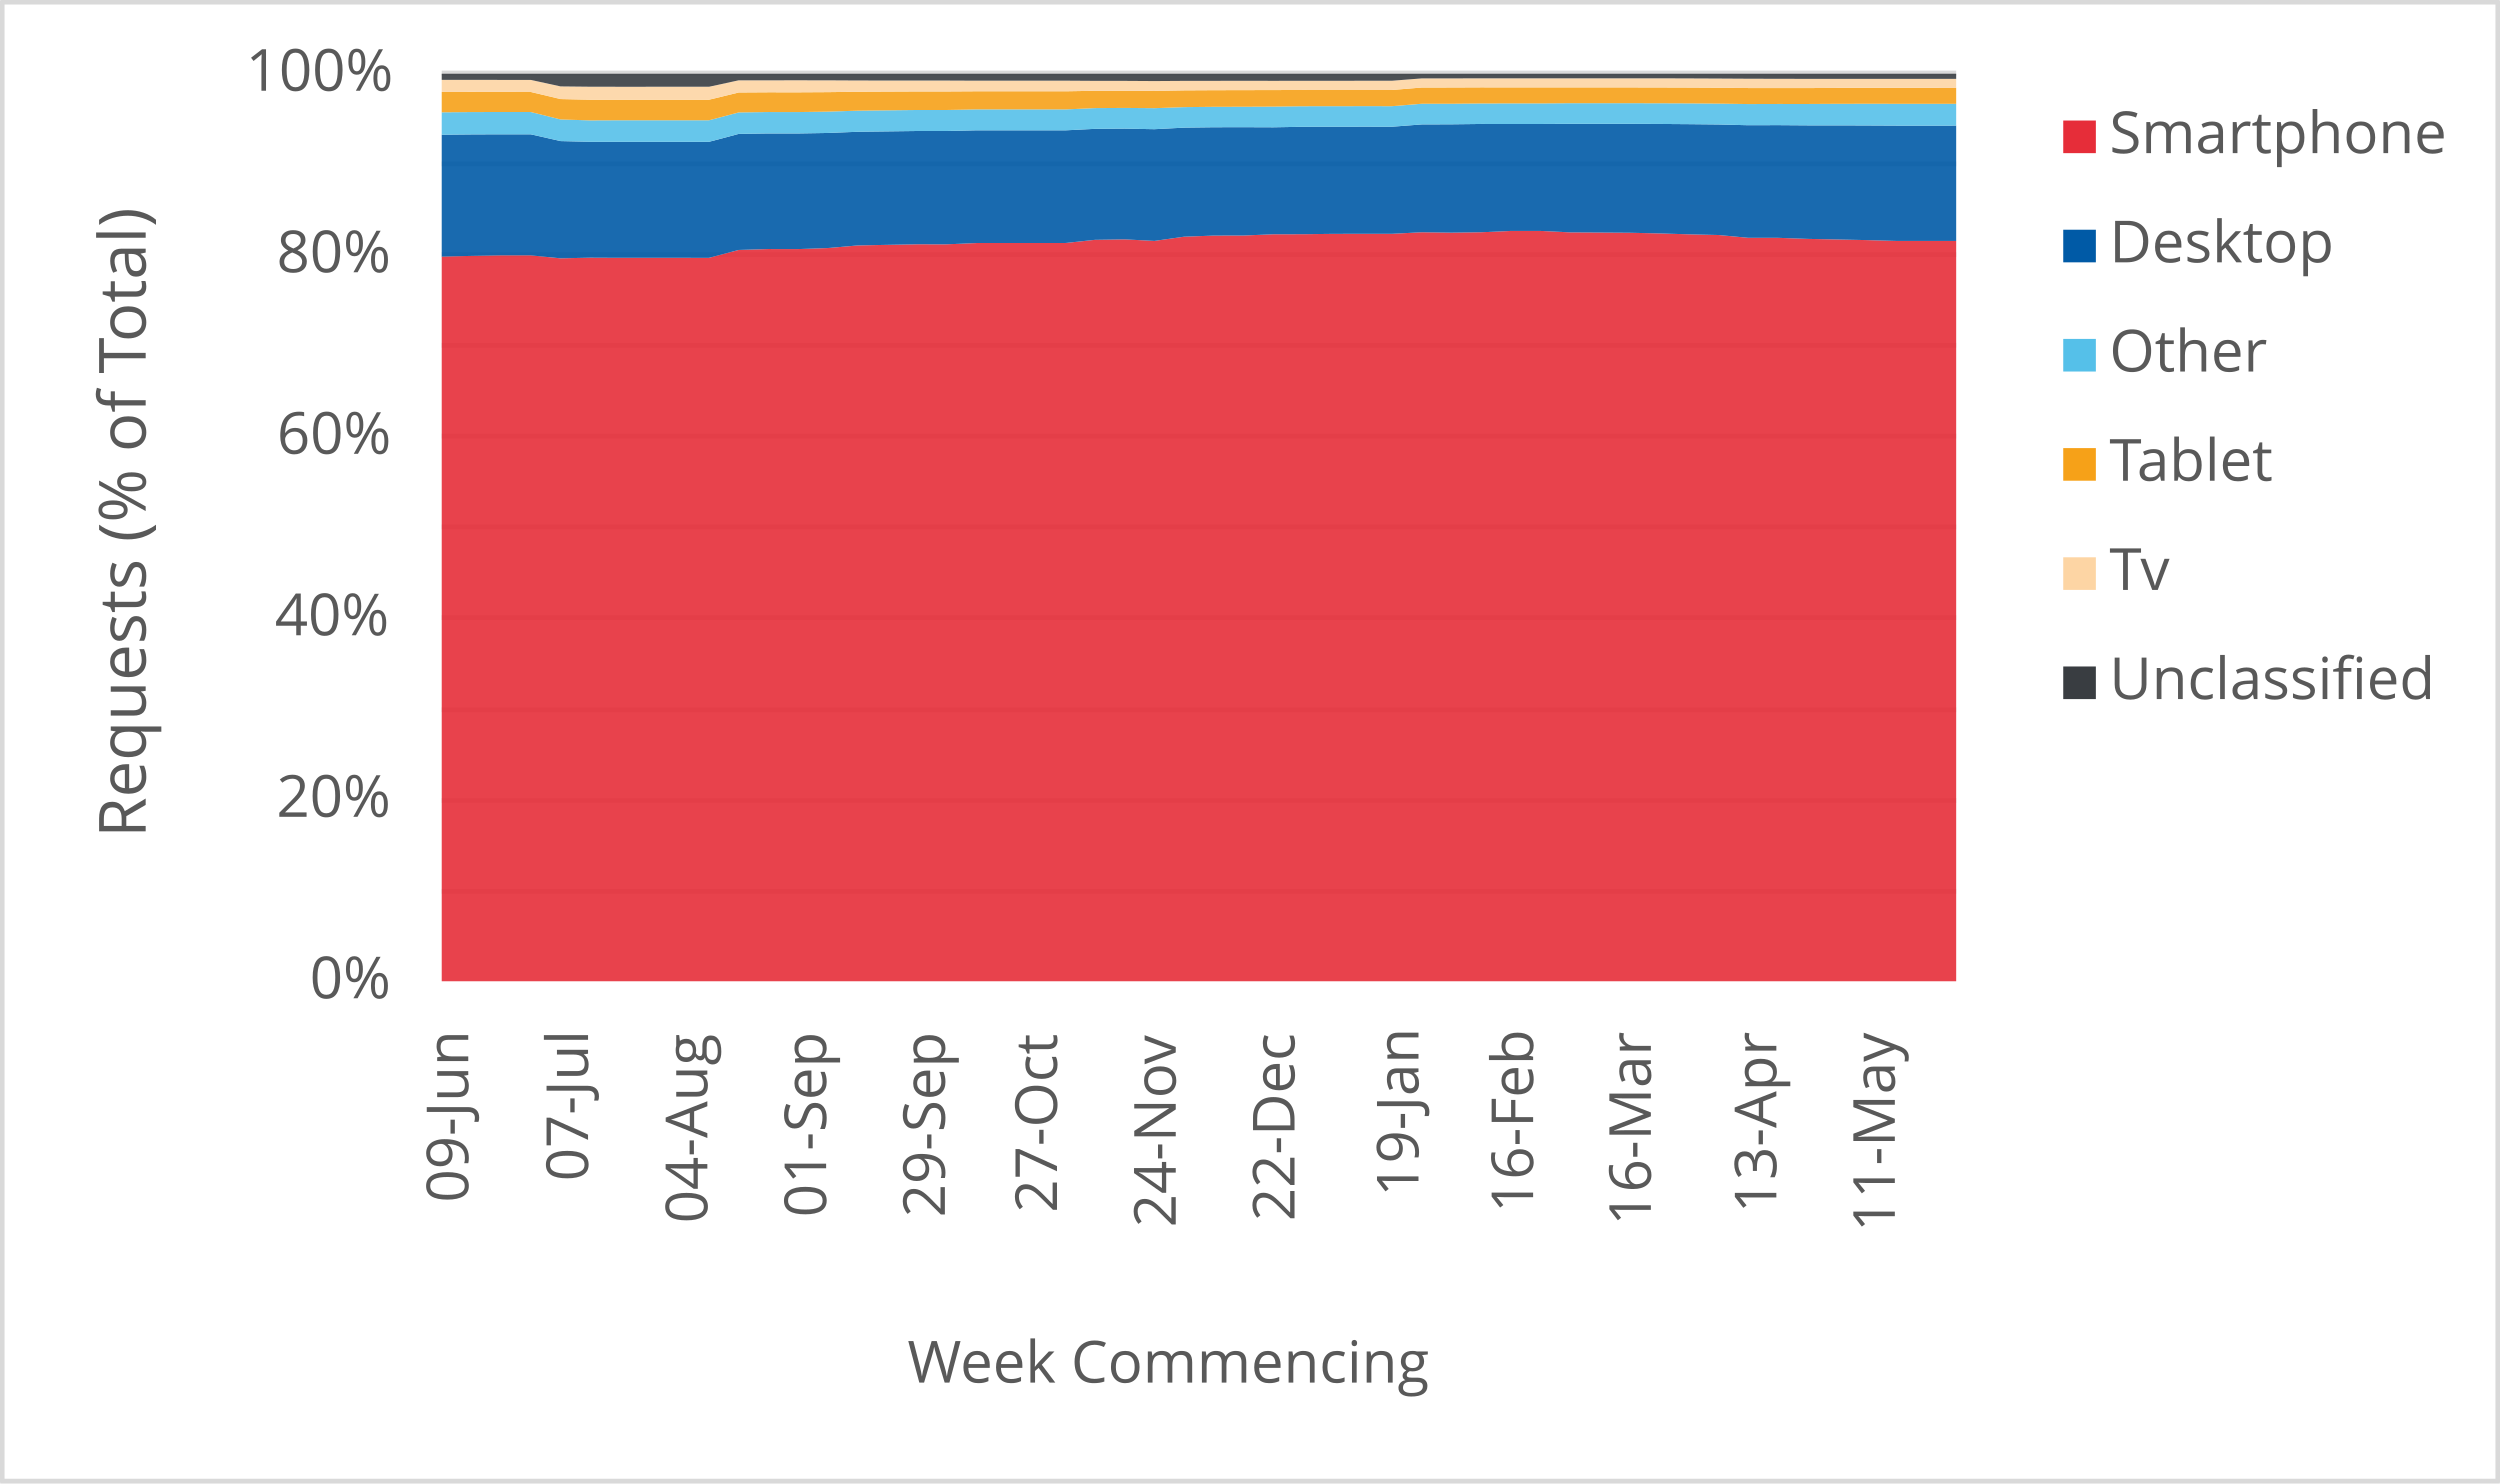
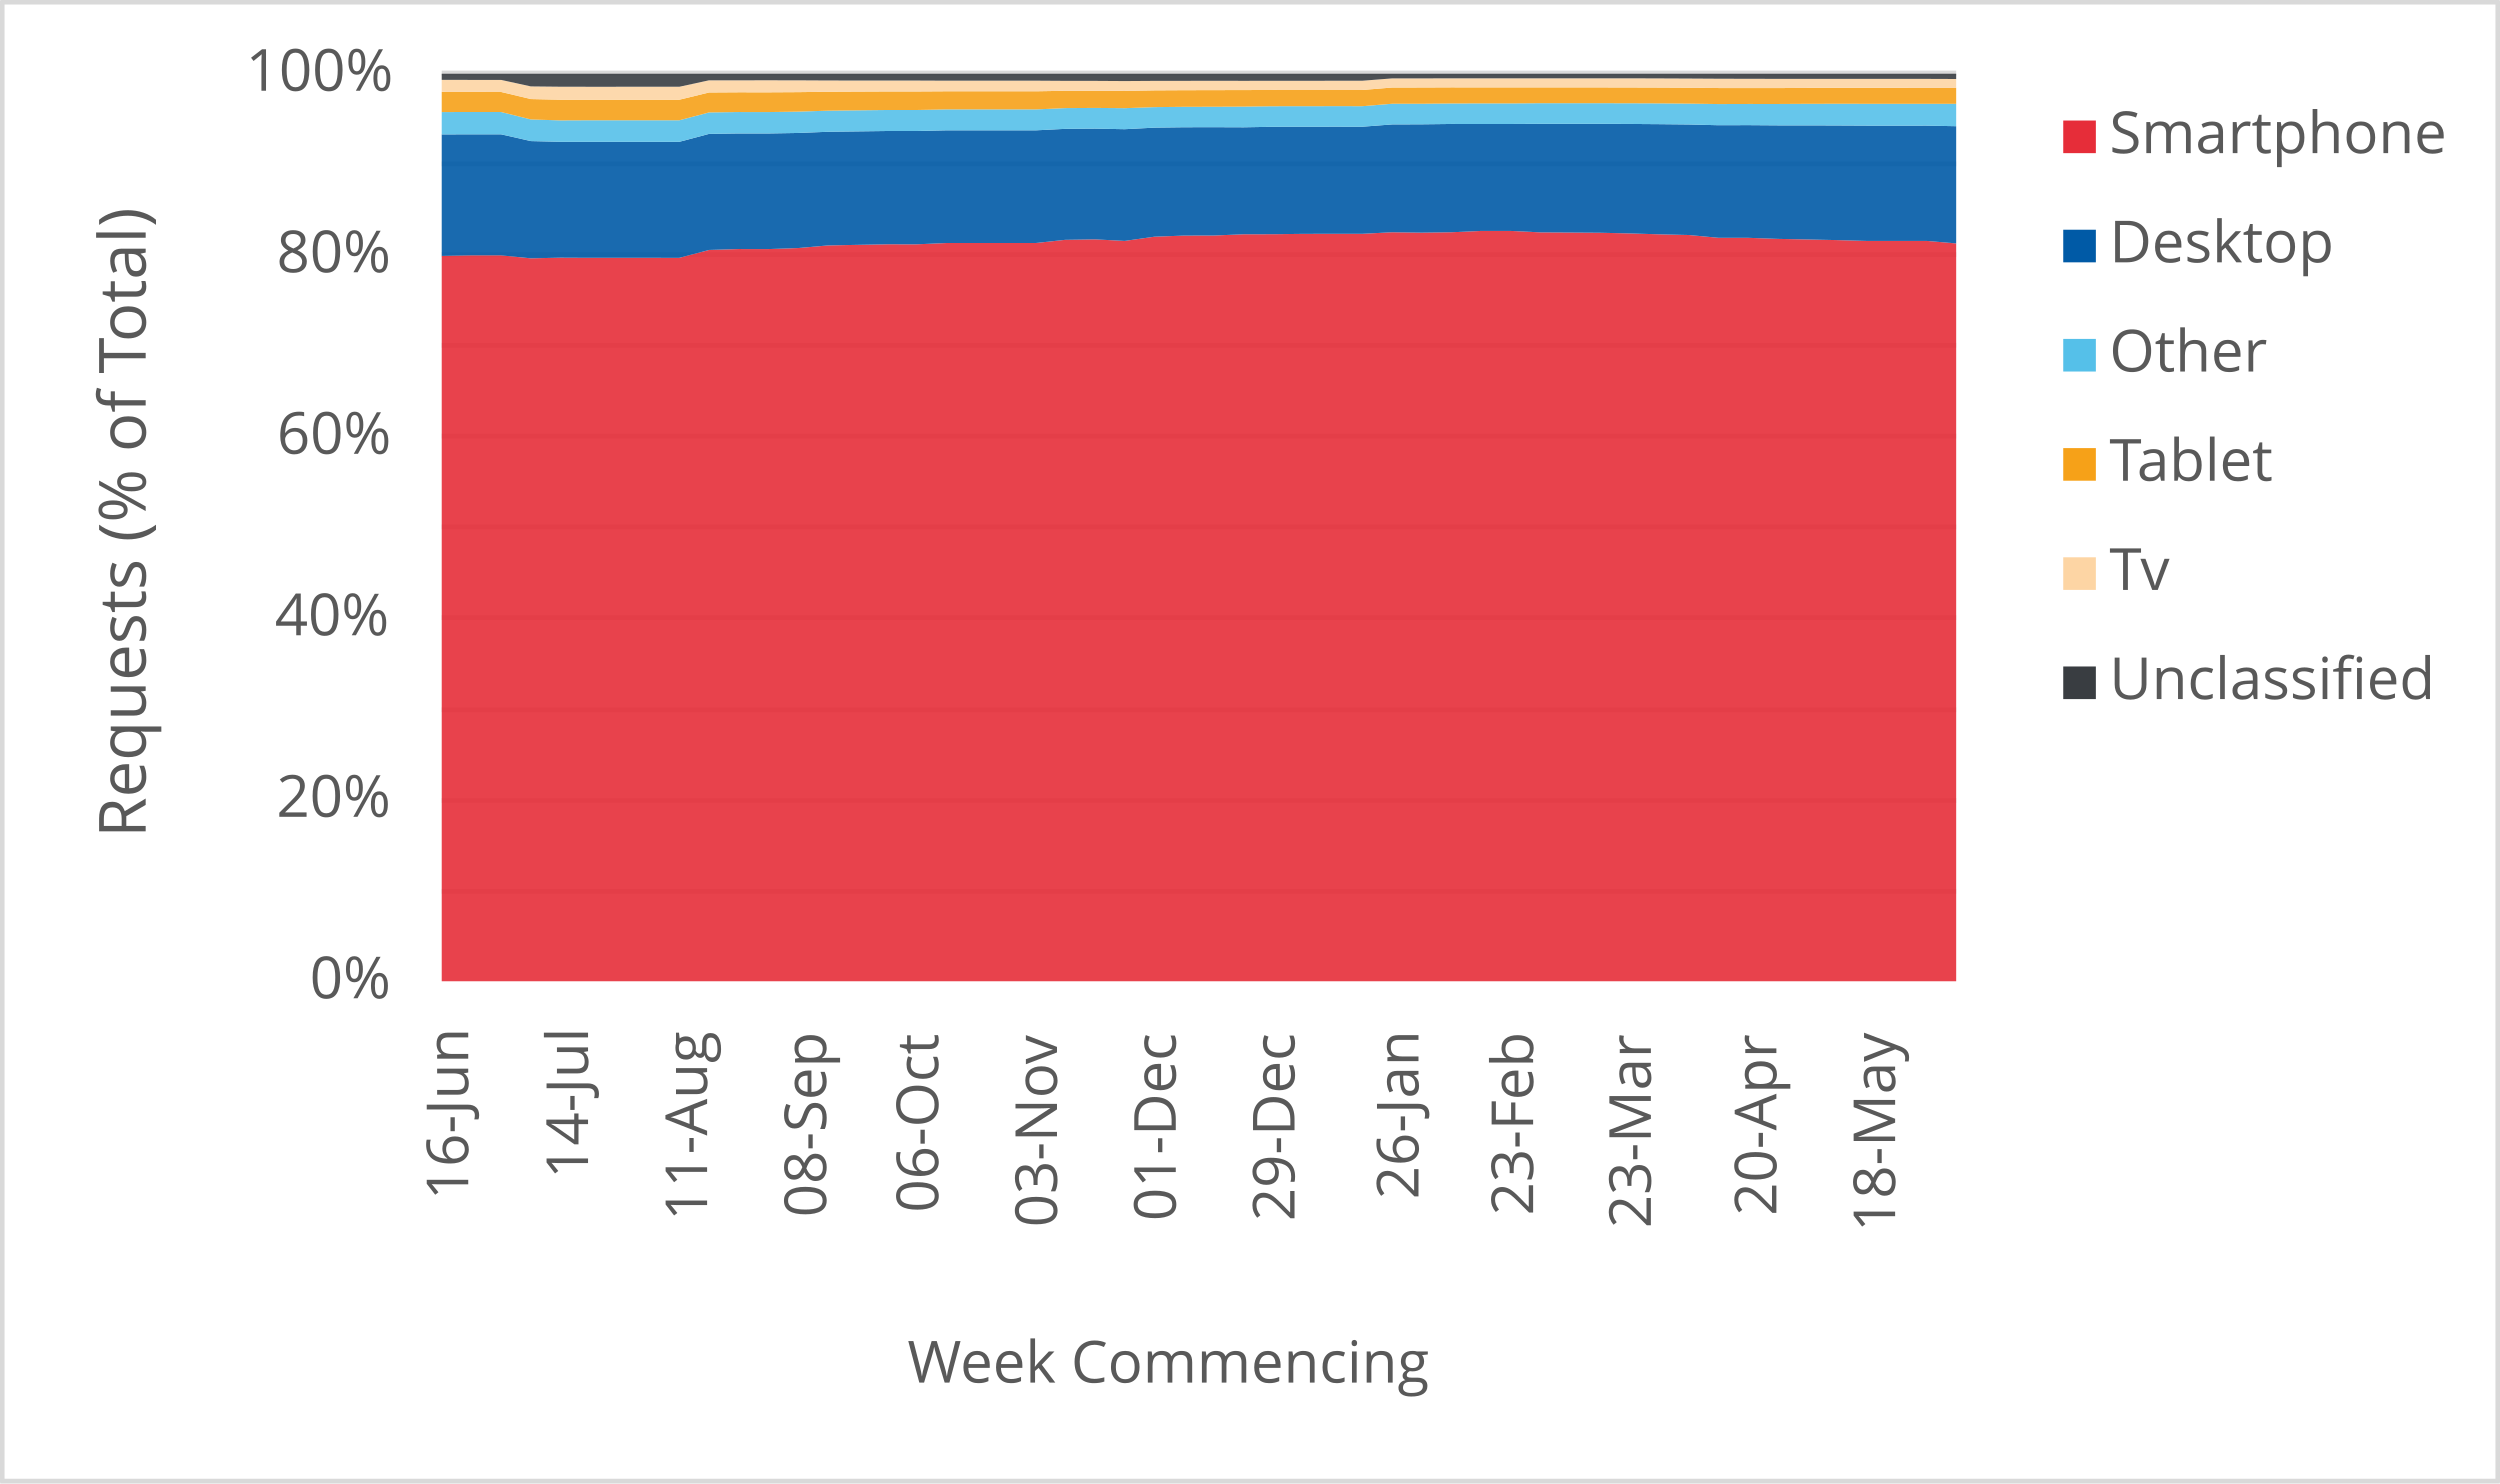
<svg xmlns="http://www.w3.org/2000/svg" width="1763" height="1046" xml:space="preserve" overflow="hidden">
  <defs>
    <clipPath id="clip0">
      <rect x="2917" y="346" width="1763" height="1046" />
    </clipPath>
  </defs>
  <g clip-path="url(#clip0)" transform="translate(-2917 -346)">
    <rect x="2918" y="347" width="1760" height="1043" fill="#FFFFFF" />
    <g>
      <path d="    M3228.5 974.532 4296.5 974.532    M3228.5 910.53 4296.5 910.53    M3228.5 846.528 4296.5 846.528    M3228.5 781.526 4296.5 781.526    M3228.5 717.524 4296.5 717.524    M3228.5 653.522 4296.5 653.522    M3228.5 589.52 4296.5 589.52    M3228.5 525.517 4296.5 525.517    M3228.5 461.515 4296.5 461.515    M3228.5 397.5 4296.5 397.5" stroke="#D9D9D9" stroke-width="3.438" stroke-linejoin="round" stroke-miterlimit="10" fill="none" />
    </g>
    <g>
      <path d="M 1038.5 4296.5 1038.5" stroke="#D9D9D9" stroke-width="3.438" stroke-linejoin="round" stroke-miterlimit="10" fill="none" fill-rule="evenodd" />
    </g>
    <g>
-       <text fill="#595959" font-family="Verdana,Open Sans,DejaVu Sans,sans-serif" font-weight="400" font-size="41" transform="matrix(6.12323e-17 -1 1 6.12323e-17 3247.218 1194.013)">09-Jun</text>
+       <text fill="#595959" font-family="Verdana,Open Sans,DejaVu Sans,sans-serif" font-weight="400" font-size="41" transform="matrix(6.12323e-17 -1 1 6.12323e-17 3247.198 1192.291)">16-Jun</text>
    </g>
    <g>
-       <text fill="#595959" font-family="Verdana,Open Sans,DejaVu Sans,sans-serif" font-weight="400" font-size="41" transform="matrix(6.12323e-17 -1 1 6.12323e-17 3331.694 1178.999)">07-Jul</text>
+       <text fill="#595959" font-family="Verdana,Open Sans,DejaVu Sans,sans-serif" font-weight="400" font-size="41" transform="matrix(6.12323e-17 -1 1 6.12323e-17 3331.694 1177.277)">14-Jul</text>
    </g>
    <g>
-       <text fill="#595959" font-family="Verdana,Open Sans,DejaVu Sans,sans-serif" font-weight="400" font-size="41" transform="matrix(6.12323e-17 -1 1 6.12323e-17 3415.819 1208.627)">04-Aug</text>
+       <text fill="#595959" font-family="Verdana,Open Sans,DejaVu Sans,sans-serif" font-weight="400" font-size="41" transform="matrix(6.12323e-17 -1 1 6.12323e-17 3415.649 1206.906)">11-Aug</text>
    </g>
    <g>
-       <text fill="#595959" font-family="Verdana,Open Sans,DejaVu Sans,sans-serif" font-weight="400" font-size="41" transform="matrix(6.12323e-17 -1 1 6.12323e-17 3499.583 1204.383)">01-Sep</text>
+       <text fill="#595959" font-family="Verdana,Open Sans,DejaVu Sans,sans-serif" font-weight="400" font-size="41" transform="matrix(6.12323e-17 -1 1 6.12323e-17 3499.583 1204.383)">08-Sep</text>
    </g>
    <g>
-       <text fill="#595959" font-family="Verdana,Open Sans,DejaVu Sans,sans-serif" font-weight="400" font-size="41" transform="matrix(6.12323e-17 -1 1 6.12323e-17 3583.328 1204.423)">29-Sep</text>
+       <text fill="#595959" font-family="Verdana,Open Sans,DejaVu Sans,sans-serif" font-weight="400" font-size="41" transform="matrix(6.12323e-17 -1 1 6.12323e-17 3578.624 1201.1)">06-Oct</text>
    </g>
    <g>
-       <text fill="#595959" font-family="Verdana,Open Sans,DejaVu Sans,sans-serif" font-weight="400" font-size="41" transform="matrix(6.12323e-17 -1 1 6.12323e-17 3662.388 1201.14)">27-Oct</text>
+       <text fill="#595959" font-family="Verdana,Open Sans,DejaVu Sans,sans-serif" font-weight="400" font-size="41" transform="matrix(6.12323e-17 -1 1 6.12323e-17 3662.388 1211.43)">03-Nov</text>
    </g>
    <g>
-       <text fill="#595959" font-family="Verdana,Open Sans,DejaVu Sans,sans-serif" font-weight="400" font-size="41" transform="matrix(6.12323e-17 -1 1 6.12323e-17 3746.133 1211.47)">24-Nov</text>
+       <text fill="#595959" font-family="Verdana,Open Sans,DejaVu Sans,sans-serif" font-weight="400" font-size="41" transform="matrix(6.12323e-17 -1 1 6.12323e-17 3746.153 1207.086)">01-Dec</text>
    </g>
    <g>
-       <text fill="#595959" font-family="Verdana,Open Sans,DejaVu Sans,sans-serif" font-weight="400" font-size="41" transform="matrix(6.12323e-17 -1 1 6.12323e-17 3829.898 1207.126)">22-Dec</text>
+       <text fill="#595959" font-family="Verdana,Open Sans,DejaVu Sans,sans-serif" font-weight="400" font-size="41" transform="matrix(6.12323e-17 -1 1 6.12323e-17 3829.898 1207.126)">29-Dec</text>
    </g>
    <g>
-       <text fill="#595959" font-family="Verdana,Open Sans,DejaVu Sans,sans-serif" font-weight="400" font-size="41" transform="matrix(6.12323e-17 -1 1 6.12323e-17 3917.316 1189.929)">19-Jan</text>
+       <text fill="#595959" font-family="Verdana,Open Sans,DejaVu Sans,sans-serif" font-weight="400" font-size="41" transform="matrix(6.12323e-17 -1 1 6.12323e-17 3917.316 1191.691)">26-Jan</text>
    </g>
    <g>
-       <text fill="#595959" font-family="Verdana,Open Sans,DejaVu Sans,sans-serif" font-weight="400" font-size="41" transform="matrix(6.12323e-17 -1 1 6.12323e-17 3998.158 1201.32)">16-Feb</text>
+       <text fill="#595959" font-family="Verdana,Open Sans,DejaVu Sans,sans-serif" font-weight="400" font-size="41" transform="matrix(6.12323e-17 -1 1 6.12323e-17 3998.158 1203.082)">23-Feb</text>
    </g>
    <g>
-       <text fill="#595959" font-family="Verdana,Open Sans,DejaVu Sans,sans-serif" font-weight="400" font-size="41" transform="matrix(6.12323e-17 -1 1 6.12323e-17 4081.192 1210.289)">16-Mar</text>
+       <text fill="#595959" font-family="Verdana,Open Sans,DejaVu Sans,sans-serif" font-weight="400" font-size="41" transform="matrix(6.12323e-17 -1 1 6.12323e-17 4081.192 1212.051)">23-Mar</text>
    </g>
    <g>
-       <text fill="#595959" font-family="Verdana,Open Sans,DejaVu Sans,sans-serif" font-weight="400" font-size="41" transform="matrix(6.12323e-17 -1 1 6.12323e-17 4169.681 1201.541)">13-Apr</text>
+       <text fill="#595959" font-family="Verdana,Open Sans,DejaVu Sans,sans-serif" font-weight="400" font-size="41" transform="matrix(6.12323e-17 -1 1 6.12323e-17 4169.701 1203.302)">20-Apr</text>
    </g>
    <g>
-       <text fill="#595959" font-family="Verdana,Open Sans,DejaVu Sans,sans-serif" font-weight="400" font-size="41" transform="matrix(6.12323e-17 -1 1 6.12323e-17 4253.236 1214.753)">11-May</text>
+       <text fill="#595959" font-family="Verdana,Open Sans,DejaVu Sans,sans-serif" font-weight="400" font-size="41" transform="matrix(6.12323e-17 -1 1 6.12323e-17 4253.446 1214.753)">18-May</text>
    </g>
    <g>
      <text fill="#595959" font-family="Verdana,Open Sans,DejaVu Sans,sans-serif" font-weight="400" font-size="41" transform="matrix(1 0 0 1 3135.448 1050)">0%</text>
    </g>
    <g>
      <text fill="#595959" font-family="Verdana,Open Sans,DejaVu Sans,sans-serif" font-weight="400" font-size="41" transform="matrix(1 0 0 1 3111.965 922)">20%</text>
    </g>
    <g>
      <text fill="#595959" font-family="Verdana,Open Sans,DejaVu Sans,sans-serif" font-weight="400" font-size="41" transform="matrix(1 0 0 1 3110.824 794)">40%</text>
    </g>
    <g>
      <text fill="#595959" font-family="Verdana,Open Sans,DejaVu Sans,sans-serif" font-weight="400" font-size="41" transform="matrix(1 0 0 1 3112.306 666)">60%</text>
    </g>
    <g>
      <text fill="#595959" font-family="Verdana,Open Sans,DejaVu Sans,sans-serif" font-weight="400" font-size="41" transform="matrix(1 0 0 1 3112.045 538)">80%</text>
    </g>
    <g>
      <text fill="#595959" font-family="Verdana,Open Sans,DejaVu Sans,sans-serif" font-weight="400" font-size="41" transform="matrix(1 0 0 1 3090.284 410)">100%</text>
    </g>
    <g>
      <text fill="#595959" font-family="Verdana,Open Sans,DejaVu Sans,sans-serif" font-weight="400" font-size="41" transform="matrix(1 0 0 1 3556.971 1321)">Week Commencing</text>
    </g>
    <g>
      <text fill="#595959" font-family="Verdana,Open Sans,DejaVu Sans,sans-serif" font-weight="400" font-size="46" transform="matrix(6.12323e-17 -1 1 6.12323e-17 3019.73 936.7666)">Requests (% of Total)</text>
    </g>
    <rect x="2918.5" y="347.5" width="1760" height="1043" stroke="#D9D9D9" stroke-width="3.438" stroke-linejoin="round" stroke-miterlimit="10" fill="none" />
    <g>
-       <path d="M3228.5 1038 3249.441 1038 3270.382 1038 3291.324 1038 3312.265 1038 3333.206 1038 3354.147 1038 3375.088 1038 3396.029 1038 3416.971 1038 3437.912 1038 3458.853 1038 3479.794 1038 3500.735 1038 3521.676 1038 3542.618 1038 3563.559 1038 3584.5 1038 3605.441 1038 3626.382 1038 3647.324 1038 3668.265 1038 3689.206 1038 3710.147 1038 3731.088 1038 3752.029 1038 3772.971 1038 3793.912 1038 3814.853 1038 3835.794 1038 3856.735 1038 3877.676 1038 3898.618 1038 3919.559 1038 3940.5 1038 3961.441 1038 3982.382 1038 4003.324 1038 4024.265 1038 4045.206 1038 4066.147 1038 4087.088 1038 4108.029 1038 4128.971 1038 4149.912 1038 4170.853 1038 4191.794 1038 4212.735 1038 4233.676 1038 4254.618 1038 4275.559 1038 4296.5 1038 4296.5 515.89 4275.559 515.902 4254.618 515.905 4233.676 515.325 4212.735 514.87 4191.794 514.459 4170.853 513.712 4149.912 513.704 4128.971 511.732 4108.029 511.243 4087.088 510.604 4066.147 510.133 4045.206 509.99 4024.265 509.867 4003.324 508.858 3982.382 508.849 3961.441 509.78 3940.5 510.068 3919.559 509.788 3898.618 510.882 3877.676 510.871 3856.735 510.915 3835.794 511.174 3814.853 511.205 3793.912 512.098 3772.971 512.133 3752.029 512.919 3731.088 515.892 3710.147 514.797 3689.206 515.126 3668.265 517.354 3647.324 517.373 3626.382 517.38 3605.441 517.375 3584.5 518.285 3563.559 518.279 3542.618 518.667 3521.676 519.093 3500.735 520.905 3479.794 521.632 3458.853 521.618 3437.912 522.268 3416.971 527.835 3396.029 527.818 3375.088 527.817 3354.147 527.82 3333.206 527.719 3312.265 528.175 3291.324 526.074 3270.382 526.069 3249.441 526.452 3228.5 526.967 3228.5 1038Z" fill="#e62d39" opacity="0.9" />
+       <path d="M3228.5 1038 3249.441 1038 3270.382 1038 3291.324 1038 3312.265 1038 3333.206 1038 3354.147 1038 3375.088 1038 3396.029 1038 3416.971 1038 3437.912 1038 3458.853 1038 3479.794 1038 3500.735 1038 3521.676 1038 3542.618 1038 3563.559 1038 3584.5 1038 3605.441 1038 3626.382 1038 3647.324 1038 3668.265 1038 3689.206 1038 3710.147 1038 3731.088 1038 3752.029 1038 3772.971 1038 3793.912 1038 3814.853 1038 3835.794 1038 3856.735 1038 3877.676 1038 3898.618 1038 3919.559 1038 3940.5 1038 3961.441 1038 3982.382 1038 4003.324 1038 4024.265 1038 4045.206 1038 4066.147 1038 4087.088 1038 4108.029 1038 4128.971 1038 4149.912 1038 4170.853 1038 4191.794 1038 4212.735 1038 4233.676 1038 4254.618 1038 4275.559 1038 4296.5 1038 4296.5 517.67 4275.559 515.89 4254.618 515.902 4233.676 515.905 4212.735 515.325 4191.794 514.87 4170.853 514.459 4149.912 513.712 4128.971 513.704 4108.029 511.732 4087.088 511.243 4066.147 510.604 4045.206 510.133 4024.265 509.99 4003.324 509.867 3982.382 508.858 3961.441 508.849 3940.5 509.78 3919.559 510.068 3898.618 509.788 3877.676 510.882 3856.735 510.871 3835.794 510.915 3814.853 511.174 3793.912 511.205 3772.971 512.098 3752.029 512.133 3731.088 512.919 3710.147 515.892 3689.206 514.797 3668.265 515.126 3647.324 517.354 3626.382 517.373 3605.441 517.38 3584.5 517.375 3563.559 518.285 3542.618 518.279 3521.676 518.667 3500.735 519.093 3479.794 520.905 3458.853 521.632 3437.912 521.618 3416.971 522.268 3396.029 527.835 3375.088 527.818 3354.147 527.817 3333.206 527.82 3312.265 527.719 3291.324 528.175 3270.382 526.074 3249.441 526.069 3228.5 526.452 3228.5 1038Z" fill="#e62d39" opacity="0.9" />
    </g>
    <g>
-       <path d="M3228.5 526.967 3249.441 526.452 3270.382 526.069 3291.324 526.074 3312.265 528.175 3333.206 527.719 3354.147 527.82 3375.088 527.817 3396.029 527.818 3416.971 527.835 3437.912 522.268 3458.853 521.618 3479.794 521.632 3500.735 520.905 3521.676 519.093 3542.618 518.667 3563.559 518.279 3584.5 518.285 3605.441 517.375 3626.382 517.38 3647.324 517.373 3668.265 517.354 3689.206 515.126 3710.147 514.797 3731.088 515.892 3752.029 512.919 3772.971 512.133 3793.912 512.098 3814.853 511.205 3835.794 511.174 3856.735 510.915 3877.676 510.871 3898.618 510.882 3919.559 509.788 3940.5 510.068 3961.441 509.78 3982.382 508.849 4003.324 508.858 4024.265 509.867 4045.206 509.99 4066.147 510.133 4087.088 510.604 4108.029 511.243 4128.971 511.732 4149.912 513.704 4170.853 513.712 4191.794 514.459 4212.735 514.87 4233.676 515.325 4254.618 515.905 4275.559 515.902 4296.5 515.89 4296.5 434.595 4275.559 434.6 4254.618 434.598 4233.676 434.487 4212.735 434.41 4191.794 434.413 4170.853 434.251 4149.912 434.311 4128.971 433.787 4108.029 433.562 4087.088 433.4 4066.147 433.309 4045.206 433.292 4024.265 433.312 4003.324 433.435 3982.382 433.432 3961.441 433.421 3940.5 433.674 3919.559 433.751 3898.618 435.361 3877.676 435.343 3856.735 435.389 3835.794 435.399 3814.853 435.778 3793.912 435.695 3772.971 435.737 3752.029 436.018 3731.088 437.111 3710.147 436.705 3689.206 436.861 3668.265 437.922 3647.324 437.926 3626.382 437.909 3605.441 437.907 3584.5 438.382 3563.559 438.381 3542.618 438.658 3521.676 438.939 3500.735 439.768 3479.794 440.122 3458.853 440.103 3437.912 440.432 3416.971 446.005 3396.029 445.994 3375.088 445.991 3354.147 445.985 3333.206 446 3312.265 445.49 3291.324 440.732 3270.382 440.71 3249.441 440.798 3228.5 441.027 3228.5 526.967Z" fill="#005aa6" opacity="0.9" />
+       <path d="M3228.5 526.452 3249.441 526.069 3270.382 526.074 3291.324 528.175 3312.265 527.719 3333.206 527.82 3354.147 527.817 3375.088 527.818 3396.029 527.835 3416.971 522.268 3437.912 521.618 3458.853 521.632 3479.794 520.905 3500.735 519.093 3521.676 518.667 3542.618 518.279 3563.559 518.285 3584.5 517.375 3605.441 517.38 3626.382 517.373 3647.324 517.354 3668.265 515.126 3689.206 514.797 3710.147 515.892 3731.088 512.919 3752.029 512.133 3772.971 512.098 3793.912 511.205 3814.853 511.174 3835.794 510.915 3856.735 510.871 3877.676 510.882 3898.618 509.788 3919.559 510.068 3940.5 509.78 3961.441 508.849 3982.382 508.858 4003.324 509.867 4024.265 509.99 4045.206 510.133 4066.147 510.604 4087.088 511.243 4108.029 511.732 4128.971 513.704 4149.912 513.712 4170.853 514.459 4191.794 514.87 4212.735 515.325 4233.676 515.905 4254.618 515.902 4275.559 515.89 4296.5 517.67 4296.5 434.998 4275.559 434.595 4254.618 434.6 4233.676 434.598 4212.735 434.487 4191.794 434.41 4170.853 434.413 4149.912 434.251 4128.971 434.311 4108.029 433.787 4087.088 433.562 4066.147 433.4 4045.206 433.309 4024.265 433.292 4003.324 433.312 3982.382 433.435 3961.441 433.432 3940.5 433.421 3919.559 433.674 3898.618 433.751 3877.676 435.361 3856.735 435.343 3835.794 435.389 3814.853 435.399 3793.912 435.778 3772.971 435.695 3752.029 435.737 3731.088 436.018 3710.147 437.111 3689.206 436.705 3668.265 436.861 3647.324 437.922 3626.382 437.926 3605.441 437.909 3584.5 437.907 3563.559 438.382 3542.618 438.381 3521.676 438.658 3500.735 438.939 3479.794 439.768 3458.853 440.122 3437.912 440.103 3416.971 440.432 3396.029 446.005 3375.088 445.994 3354.147 445.991 3333.206 445.985 3312.265 446 3291.324 445.49 3270.382 440.732 3249.441 440.71 3228.5 440.798 3228.5 526.452Z" fill="#005aa6" opacity="0.9" />
    </g>
    <g>
-       <path d="M3228.5 441.027 3249.441 440.798 3270.382 440.71 3291.324 440.732 3312.265 445.49 3333.206 446 3354.147 445.985 3375.088 445.991 3396.029 445.994 3416.971 446.005 3437.912 440.432 3458.853 440.103 3479.794 440.122 3500.735 439.768 3521.676 438.939 3542.618 438.658 3563.559 438.381 3584.5 438.382 3605.441 437.907 3626.382 437.909 3647.324 437.926 3668.265 437.922 3689.206 436.861 3710.147 436.705 3731.088 437.111 3752.029 436.018 3772.971 435.737 3793.912 435.695 3814.853 435.778 3835.794 435.399 3856.735 435.389 3877.676 435.343 3898.618 435.361 3919.559 433.751 3940.5 433.674 3961.441 433.421 3982.382 433.432 4003.324 433.435 4024.265 433.312 4045.206 433.292 4066.147 433.309 4087.088 433.4 4108.029 433.562 4128.971 433.787 4149.912 434.311 4170.853 434.251 4191.794 434.413 4212.735 434.41 4233.676 434.487 4254.618 434.598 4275.559 434.6 4296.5 434.595 4296.5 419.183 4275.559 419.185 4254.618 419.18 4233.676 419.165 4212.735 419.191 4191.794 419.325 4170.853 419.317 4149.912 419.383 4128.971 419.064 4108.029 418.91 4087.088 418.821 4066.147 418.782 4045.206 418.761 4024.265 418.77 4003.324 418.928 3982.382 418.926 3961.441 418.96 3940.5 419.157 3919.559 419.174 3898.618 420.876 3877.676 420.856 3856.735 420.901 3835.794 420.92 3814.853 421.175 3793.912 421.274 3772.971 421.319 3752.029 421.548 3731.088 422.288 3710.147 422.102 3689.206 422.237 3668.265 423.168 3647.324 423.168 3626.382 423.147 3605.441 423.146 3584.5 423.565 3563.559 423.566 3542.618 423.811 3521.676 424.056 3500.735 424.718 3479.794 425.024 3458.853 425.004 3437.912 425.285 3416.971 430.827 3396.029 430.818 3375.088 430.814 3354.147 430.807 3333.206 430.902 3312.265 430.231 3291.324 425.002 3270.382 424.977 3249.441 425.026 3228.5 425.206 3228.5 441.027Z" fill="#55c0e9" opacity="0.9" />
+       <path d="M3228.5 440.798 3249.441 440.71 3270.382 440.732 3291.324 445.49 3312.265 446 3333.206 445.985 3354.147 445.991 3375.088 445.994 3396.029 446.005 3416.971 440.432 3437.912 440.103 3458.853 440.122 3479.794 439.768 3500.735 438.939 3521.676 438.658 3542.618 438.381 3563.559 438.382 3584.5 437.907 3605.441 437.909 3626.382 437.926 3647.324 437.922 3668.265 436.861 3689.206 436.705 3710.147 437.111 3731.088 436.018 3752.029 435.737 3772.971 435.695 3793.912 435.778 3814.853 435.399 3835.794 435.389 3856.735 435.343 3877.676 435.361 3898.618 433.751 3919.559 433.674 3940.5 433.421 3961.441 433.432 3982.382 433.435 4003.324 433.312 4024.265 433.292 4045.206 433.309 4066.147 433.4 4087.088 433.562 4108.029 433.787 4128.971 434.311 4149.912 434.251 4170.853 434.413 4191.794 434.41 4212.735 434.487 4233.676 434.598 4254.618 434.6 4275.559 434.595 4296.5 434.998 4296.5 419.189 4275.559 419.183 4254.618 419.185 4233.676 419.18 4212.735 419.165 4191.794 419.191 4170.853 419.325 4149.912 419.317 4128.971 419.383 4108.029 419.064 4087.088 418.91 4066.147 418.821 4045.206 418.782 4024.265 418.761 4003.324 418.77 3982.382 418.928 3961.441 418.926 3940.5 418.96 3919.559 419.157 3898.618 419.174 3877.676 420.876 3856.735 420.856 3835.794 420.901 3814.853 420.92 3793.912 421.175 3772.971 421.274 3752.029 421.319 3731.088 421.548 3710.147 422.288 3689.206 422.102 3668.265 422.237 3647.324 423.168 3626.382 423.168 3605.441 423.147 3584.5 423.146 3563.559 423.565 3542.618 423.566 3521.676 423.811 3500.735 424.056 3479.794 424.718 3458.853 425.024 3437.912 425.004 3416.971 425.285 3396.029 430.827 3375.088 430.818 3354.147 430.814 3333.206 430.807 3312.265 430.902 3291.324 430.231 3270.382 425.002 3249.441 424.977 3228.5 425.026 3228.5 440.798Z" fill="#55c0e9" opacity="0.9" />
    </g>
    <g>
-       <path d="M3228.5 425.206 3249.441 425.026 3270.382 424.977 3291.324 425.002 3312.265 430.231 3333.206 430.902 3354.147 430.807 3375.088 430.814 3396.029 430.818 3416.971 430.827 3437.912 425.285 3458.853 425.004 3479.794 425.024 3500.735 424.718 3521.676 424.056 3542.618 423.811 3563.559 423.566 3584.5 423.565 3605.441 423.146 3626.382 423.147 3647.324 423.168 3668.265 423.168 3689.206 422.237 3710.147 422.102 3731.088 422.288 3752.029 421.548 3772.971 421.319 3793.912 421.274 3814.853 421.175 3835.794 420.92 3856.735 420.901 3877.676 420.856 3898.618 420.876 3919.559 419.174 3940.5 419.157 3961.441 418.96 3982.382 418.926 4003.324 418.928 4024.265 418.77 4045.206 418.761 4066.147 418.782 4087.088 418.821 4108.029 418.91 4128.971 419.064 4149.912 419.383 4170.853 419.317 4191.794 419.325 4212.735 419.191 4233.676 419.165 4254.618 419.18 4275.559 419.185 4296.5 419.183 4296.5 407.99 4275.559 407.986 4254.618 407.98 4233.676 407.963 4212.735 407.982 4191.794 408.11 4170.853 408.105 4149.912 408.082 4128.971 407.877 4108.029 407.757 4087.088 407.687 4066.147 407.647 4045.206 407.618 4024.265 407.617 4003.324 407.633 3982.382 407.63 3961.441 407.609 3940.5 407.7 3919.559 407.733 3898.618 409.461 3877.676 409.446 3856.735 409.455 3835.794 409.443 3814.853 409.508 3793.912 409.557 3772.971 409.606 3752.029 409.723 3731.088 410.109 3710.147 410.001 3689.206 410.022 3668.265 410.383 3647.324 410.382 3626.382 410.369 3605.441 410.368 3584.5 410.497 3563.559 410.499 3542.618 410.598 3521.676 410.702 3500.735 410.979 3479.794 411.104 3458.853 411.084 3437.912 411.223 3416.971 416.321 3396.029 416.316 3375.088 416.319 3354.147 416.317 3333.206 416.321 3312.265 415.852 3291.324 410.86 3270.382 410.851 3249.441 410.801 3228.5 410.853 3228.5 425.206Z" fill="#f6a118" opacity="0.9" />
+       <path d="M3228.5 425.026 3249.441 424.977 3270.382 425.002 3291.324 430.231 3312.265 430.902 3333.206 430.807 3354.147 430.814 3375.088 430.818 3396.029 430.827 3416.971 425.285 3437.912 425.004 3458.853 425.024 3479.794 424.718 3500.735 424.056 3521.676 423.811 3542.618 423.566 3563.559 423.565 3584.5 423.146 3605.441 423.147 3626.382 423.168 3647.324 423.168 3668.265 422.237 3689.206 422.102 3710.147 422.288 3731.088 421.548 3752.029 421.319 3772.971 421.274 3793.912 421.175 3814.853 420.92 3835.794 420.901 3856.735 420.856 3877.676 420.876 3898.618 419.174 3919.559 419.157 3940.5 418.96 3961.441 418.926 3982.382 418.928 4003.324 418.77 4024.265 418.761 4045.206 418.782 4066.147 418.821 4087.088 418.91 4108.029 419.064 4128.971 419.383 4149.912 419.317 4170.853 419.325 4191.794 419.191 4212.735 419.165 4233.676 419.18 4254.618 419.185 4275.559 419.183 4296.5 419.189 4296.5 407.999 4275.559 407.99 4254.618 407.986 4233.676 407.98 4212.735 407.963 4191.794 407.982 4170.853 408.11 4149.912 408.105 4128.971 408.082 4108.029 407.877 4087.088 407.757 4066.147 407.687 4045.206 407.647 4024.265 407.618 4003.324 407.617 3982.382 407.633 3961.441 407.63 3940.5 407.609 3919.559 407.7 3898.618 407.733 3877.676 409.461 3856.735 409.446 3835.794 409.455 3814.853 409.443 3793.912 409.508 3772.971 409.557 3752.029 409.606 3731.088 409.723 3710.147 410.109 3689.206 410.001 3668.265 410.022 3647.324 410.383 3626.382 410.382 3605.441 410.369 3584.5 410.368 3563.559 410.497 3542.618 410.499 3521.676 410.598 3500.735 410.702 3479.794 410.979 3458.853 411.104 3437.912 411.084 3416.971 411.223 3396.029 416.321 3375.088 416.316 3354.147 416.319 3333.206 416.317 3312.265 416.321 3291.324 415.852 3270.382 410.86 3249.441 410.851 3228.5 410.801 3228.5 425.026Z" fill="#f6a118" opacity="0.9" />
    </g>
    <g>
-       <path d="M3228.5 410.853 3249.441 410.801 3270.382 410.851 3291.324 410.86 3312.265 415.852 3333.206 416.321 3354.147 416.317 3375.088 416.319 3396.029 416.316 3416.971 416.321 3437.912 411.223 3458.853 411.084 3479.794 411.104 3500.735 410.979 3521.676 410.702 3542.618 410.598 3563.559 410.499 3584.5 410.497 3605.441 410.368 3626.382 410.369 3647.324 410.382 3668.265 410.383 3689.206 410.022 3710.147 410.001 3731.088 410.109 3752.029 409.723 3772.971 409.606 3793.912 409.557 3814.853 409.508 3835.794 409.443 3856.735 409.455 3877.676 409.446 3898.618 409.461 3919.559 407.733 3940.5 407.7 3961.441 407.609 3982.382 407.63 4003.324 407.633 4024.265 407.617 4045.206 407.618 4066.147 407.647 4087.088 407.687 4108.029 407.757 4128.971 407.877 4149.912 408.082 4170.853 408.105 4191.794 408.11 4212.735 407.982 4233.676 407.963 4254.618 407.98 4275.559 407.986 4296.5 407.99 4296.5 401.628 4275.559 401.629 4254.618 401.635 4233.676 401.623 4212.735 401.621 4191.794 401.611 4170.853 401.571 4149.912 401.522 4128.971 401.391 4108.029 401.296 4087.088 401.228 4066.147 401.218 4045.206 401.227 4024.265 401.23 4003.324 401.247 3982.382 401.248 3961.441 401.251 3940.5 401.274 3919.559 401.292 3898.618 402.938 3877.676 402.955 3856.735 402.96 3835.794 402.964 3814.853 403.014 3793.912 402.959 3772.971 403.016 3752.029 403.031 3731.088 403.174 3710.147 403.039 3689.206 403.028 3668.265 402.887 3647.324 402.885 3626.382 402.899 3605.441 402.9 3584.5 402.804 3563.559 402.807 3542.618 402.789 3521.676 402.757 3500.735 402.644 3479.794 402.621 3458.853 402.637 3437.912 402.638 3416.971 407.183 3396.029 407.181 3375.088 407.187 3354.147 407.192 3333.206 407.162 3312.265 406.931 3291.324 402.35 3270.382 402.35 3249.441 402.317 3228.5 402.314 3228.5 410.853Z" fill="#fdd5a4" opacity="0.9" />
+       <path d="M3228.5 410.801 3249.441 410.851 3270.382 410.86 3291.324 415.852 3312.265 416.321 3333.206 416.317 3354.147 416.319 3375.088 416.316 3396.029 416.321 3416.971 411.223 3437.912 411.084 3458.853 411.104 3479.794 410.979 3500.735 410.702 3521.676 410.598 3542.618 410.499 3563.559 410.497 3584.5 410.368 3605.441 410.369 3626.382 410.382 3647.324 410.383 3668.265 410.022 3689.206 410.001 3710.147 410.109 3731.088 409.723 3752.029 409.606 3772.971 409.557 3793.912 409.508 3814.853 409.443 3835.794 409.455 3856.735 409.446 3877.676 409.461 3898.618 407.733 3919.559 407.7 3940.5 407.609 3961.441 407.63 3982.382 407.633 4003.324 407.617 4024.265 407.618 4045.206 407.647 4066.147 407.687 4087.088 407.757 4108.029 407.877 4128.971 408.082 4149.912 408.105 4170.853 408.11 4191.794 407.982 4212.735 407.963 4233.676 407.98 4254.618 407.986 4275.559 407.99 4296.5 407.999 4296.5 401.711 4275.559 401.628 4254.618 401.629 4233.676 401.635 4212.735 401.623 4191.794 401.621 4170.853 401.611 4149.912 401.571 4128.971 401.522 4108.029 401.391 4087.088 401.296 4066.147 401.228 4045.206 401.218 4024.265 401.227 4003.324 401.23 3982.382 401.247 3961.441 401.248 3940.5 401.251 3919.559 401.274 3898.618 401.292 3877.676 402.938 3856.735 402.955 3835.794 402.96 3814.853 402.964 3793.912 403.014 3772.971 402.959 3752.029 403.016 3731.088 403.031 3710.147 403.174 3689.206 403.039 3668.265 403.028 3647.324 402.887 3626.382 402.885 3605.441 402.899 3584.5 402.9 3563.559 402.804 3542.618 402.807 3521.676 402.789 3500.735 402.757 3479.794 402.644 3458.853 402.621 3437.912 402.637 3416.971 402.638 3396.029 407.183 3375.088 407.181 3354.147 407.187 3333.206 407.192 3312.265 407.162 3291.324 406.931 3270.382 402.35 3249.441 402.35 3228.5 402.317 3228.5 410.801Z" fill="#fdd5a4" opacity="0.9" />
    </g>
    <g>
-       <path d="M3228.5 402.314 3249.441 402.317 3270.382 402.35 3291.324 402.35 3312.265 406.931 3333.206 407.162 3354.147 407.192 3375.088 407.187 3396.029 407.181 3416.971 407.183 3437.912 402.638 3458.853 402.637 3479.794 402.621 3500.735 402.644 3521.676 402.757 3542.618 402.789 3563.559 402.807 3584.5 402.804 3605.441 402.9 3626.382 402.899 3647.324 402.885 3668.265 402.887 3689.206 403.028 3710.147 403.039 3731.088 403.174 3752.029 403.031 3772.971 403.016 3793.912 402.959 3814.853 403.014 3835.794 402.964 3856.735 402.96 3877.676 402.955 3898.618 402.938 3919.559 401.292 3940.5 401.274 3961.441 401.251 3982.382 401.248 4003.324 401.247 4024.265 401.23 4045.206 401.227 4066.147 401.218 4087.088 401.228 4108.029 401.296 4128.971 401.391 4149.912 401.522 4170.853 401.571 4191.794 401.611 4212.735 401.621 4233.676 401.623 4254.618 401.635 4275.559 401.629 4296.5 401.628 4296.5 398 4275.559 398 4254.618 398 4233.676 398 4212.735 398 4191.794 398 4170.853 398 4149.912 398 4128.971 398 4108.029 398 4087.088 398 4066.147 398 4045.206 398 4024.265 398 4003.324 398 3982.382 398 3961.441 398 3940.5 398 3919.559 398 3898.618 398 3877.676 398 3856.735 398 3835.794 398 3814.853 398 3793.912 398 3772.971 398 3752.029 398 3731.088 398 3710.147 398 3689.206 398 3668.265 398 3647.324 398 3626.382 398 3605.441 398 3584.5 398 3563.559 398 3542.618 398 3521.676 398 3500.735 398 3479.794 398 3458.853 398 3437.912 398 3416.971 398 3396.029 398 3375.088 398 3354.147 398 3333.206 398 3312.265 398 3291.324 398 3270.382 398 3249.441 398 3228.5 398 3228.5 402.314Z" fill="#393d41" opacity="0.9" />
+       <path d="M3228.5 402.317 3249.441 402.35 3270.382 402.35 3291.324 406.931 3312.265 407.162 3333.206 407.192 3354.147 407.187 3375.088 407.181 3396.029 407.183 3416.971 402.638 3437.912 402.637 3458.853 402.621 3479.794 402.644 3500.735 402.757 3521.676 402.789 3542.618 402.807 3563.559 402.804 3584.5 402.9 3605.441 402.899 3626.382 402.885 3647.324 402.887 3668.265 403.028 3689.206 403.039 3710.147 403.174 3731.088 403.031 3752.029 403.016 3772.971 402.959 3793.912 403.014 3814.853 402.964 3835.794 402.96 3856.735 402.955 3877.676 402.938 3898.618 401.292 3919.559 401.274 3940.5 401.251 3961.441 401.248 3982.382 401.247 4003.324 401.23 4024.265 401.227 4045.206 401.218 4066.147 401.228 4087.088 401.296 4108.029 401.391 4128.971 401.522 4149.912 401.571 4170.853 401.611 4191.794 401.621 4212.735 401.623 4233.676 401.635 4254.618 401.629 4275.559 401.628 4296.5 401.711 4296.5 398 4275.559 398 4254.618 398 4233.676 398 4212.735 398 4191.794 398 4170.853 398 4149.912 398 4128.971 398 4108.029 398 4087.088 398 4066.147 398 4045.206 398 4024.265 398 4003.324 398 3982.382 398 3961.441 398 3940.5 398 3919.559 398 3898.618 398 3877.676 398 3856.735 398 3835.794 398 3814.853 398 3793.912 398 3772.971 398 3752.029 398 3731.088 398 3710.147 398 3689.206 398 3668.265 398 3647.324 398 3626.382 398 3605.441 398 3584.5 398 3563.559 398 3542.618 398 3521.676 398 3500.735 398 3479.794 398 3458.853 398 3437.912 398 3416.971 398 3396.029 398 3375.088 398 3354.147 398 3333.206 398 3312.265 398 3291.324 398 3270.382 398 3249.441 398 3228.5 398 3228.5 402.317Z" fill="#393d41" opacity="0.9" />
    </g>
    <g>
      <rect x="4372" y="431" width="23" height="23" fill="#e62d39" />
    </g>
    <g>
      <text fill="#595959" font-family="Verdana,Open Sans,DejaVu Sans,sans-serif" font-weight="400" font-size="41" transform="matrix(1 0 0 1 4404.56 454)">Smartphone</text>
    </g>
    <g>
      <rect x="4372" y="508" width="23" height="23" fill="#005aa6" />
    </g>
    <g>
      <text fill="#595959" font-family="Verdana,Open Sans,DejaVu Sans,sans-serif" font-weight="400" font-size="41" transform="matrix(1 0 0 1 4404.56 531)">Desktop</text>
    </g>
    <g>
      <rect x="4372" y="585" width="23" height="23" fill="#55c0e9" />
    </g>
    <g>
      <text fill="#595959" font-family="Verdana,Open Sans,DejaVu Sans,sans-serif" font-weight="400" font-size="41" transform="matrix(1 0 0 1 4404.56 608)">Other</text>
    </g>
    <g>
      <rect x="4372" y="662" width="23" height="23" fill="#f6a118" />
    </g>
    <g>
      <text fill="#595959" font-family="Verdana,Open Sans,DejaVu Sans,sans-serif" font-weight="400" font-size="41" transform="matrix(1 0 0 1 4404.56 685)">Tablet</text>
    </g>
    <g>
      <rect x="4372" y="739" width="23" height="23" fill="#fdd5a4" />
    </g>
    <g>
      <text fill="#595959" font-family="Verdana,Open Sans,DejaVu Sans,sans-serif" font-weight="400" font-size="41" transform="matrix(1 0 0 1 4404.56 762)">Tv</text>
    </g>
    <g>
      <rect x="4372" y="816" width="23" height="23" fill="#393d41" />
    </g>
    <g>
      <text fill="#595959" font-family="Verdana,Open Sans,DejaVu Sans,sans-serif" font-weight="400" font-size="41" transform="matrix(1 0 0 1 4404.56 839)">Unclassified</text>
    </g>
  </g>
</svg>
